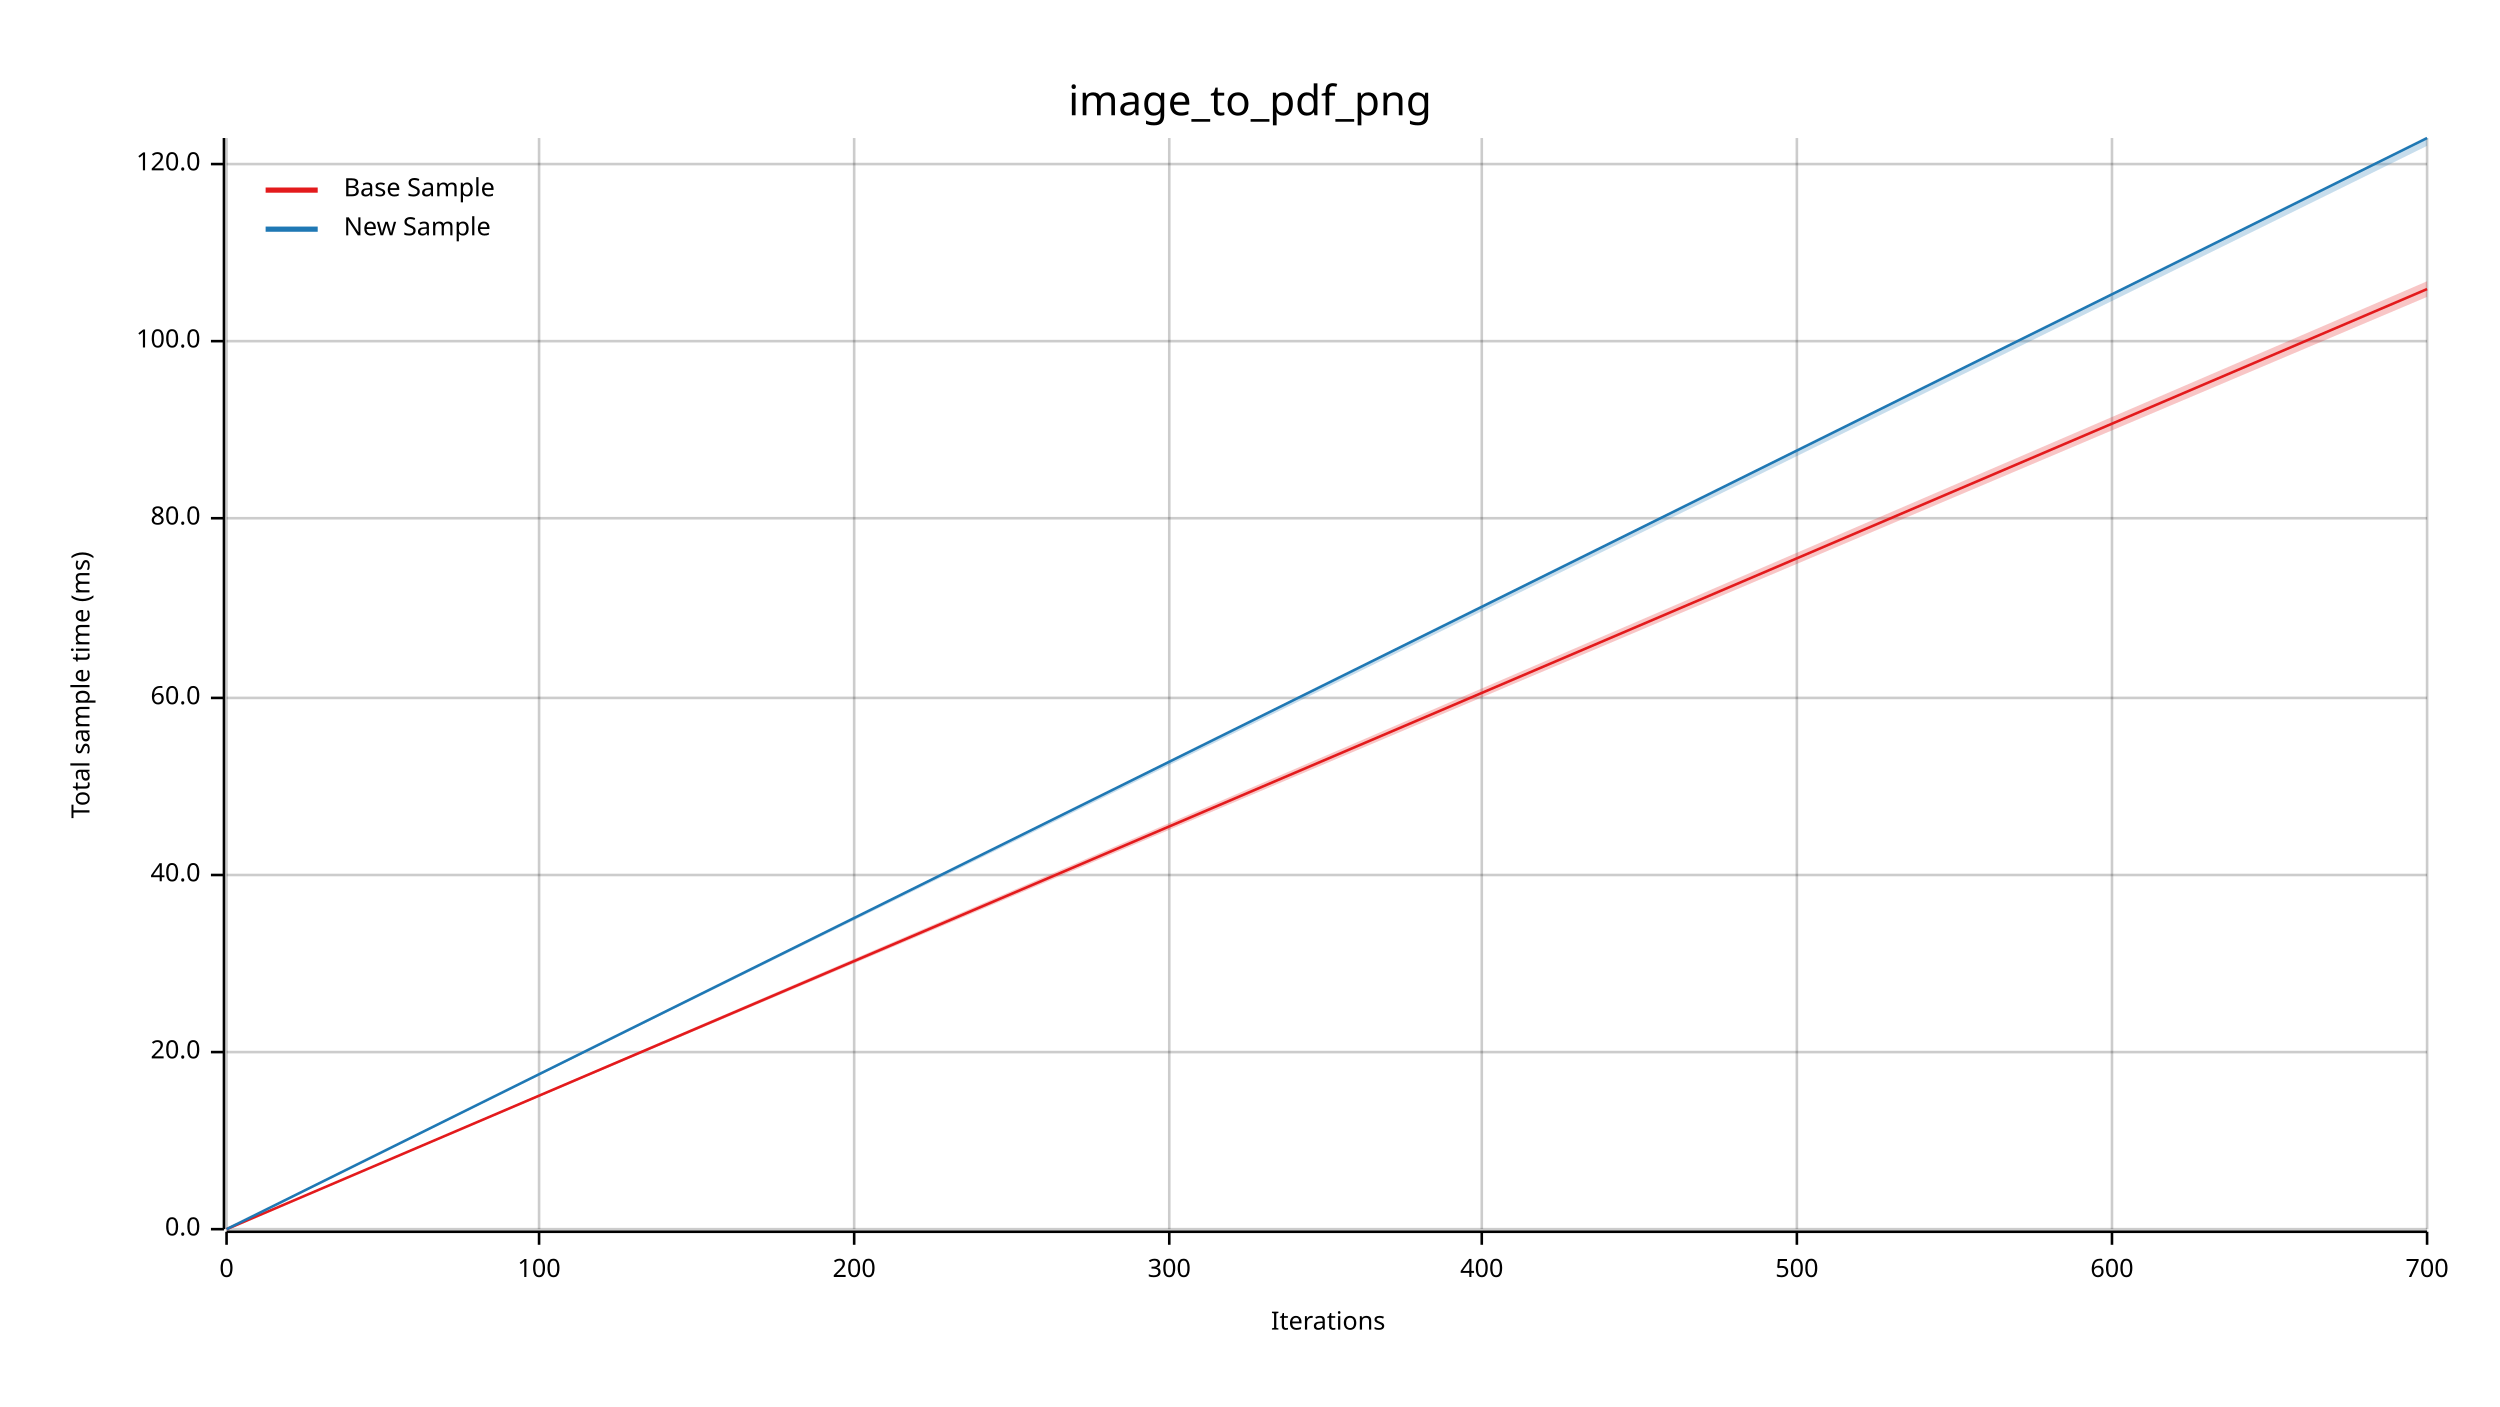
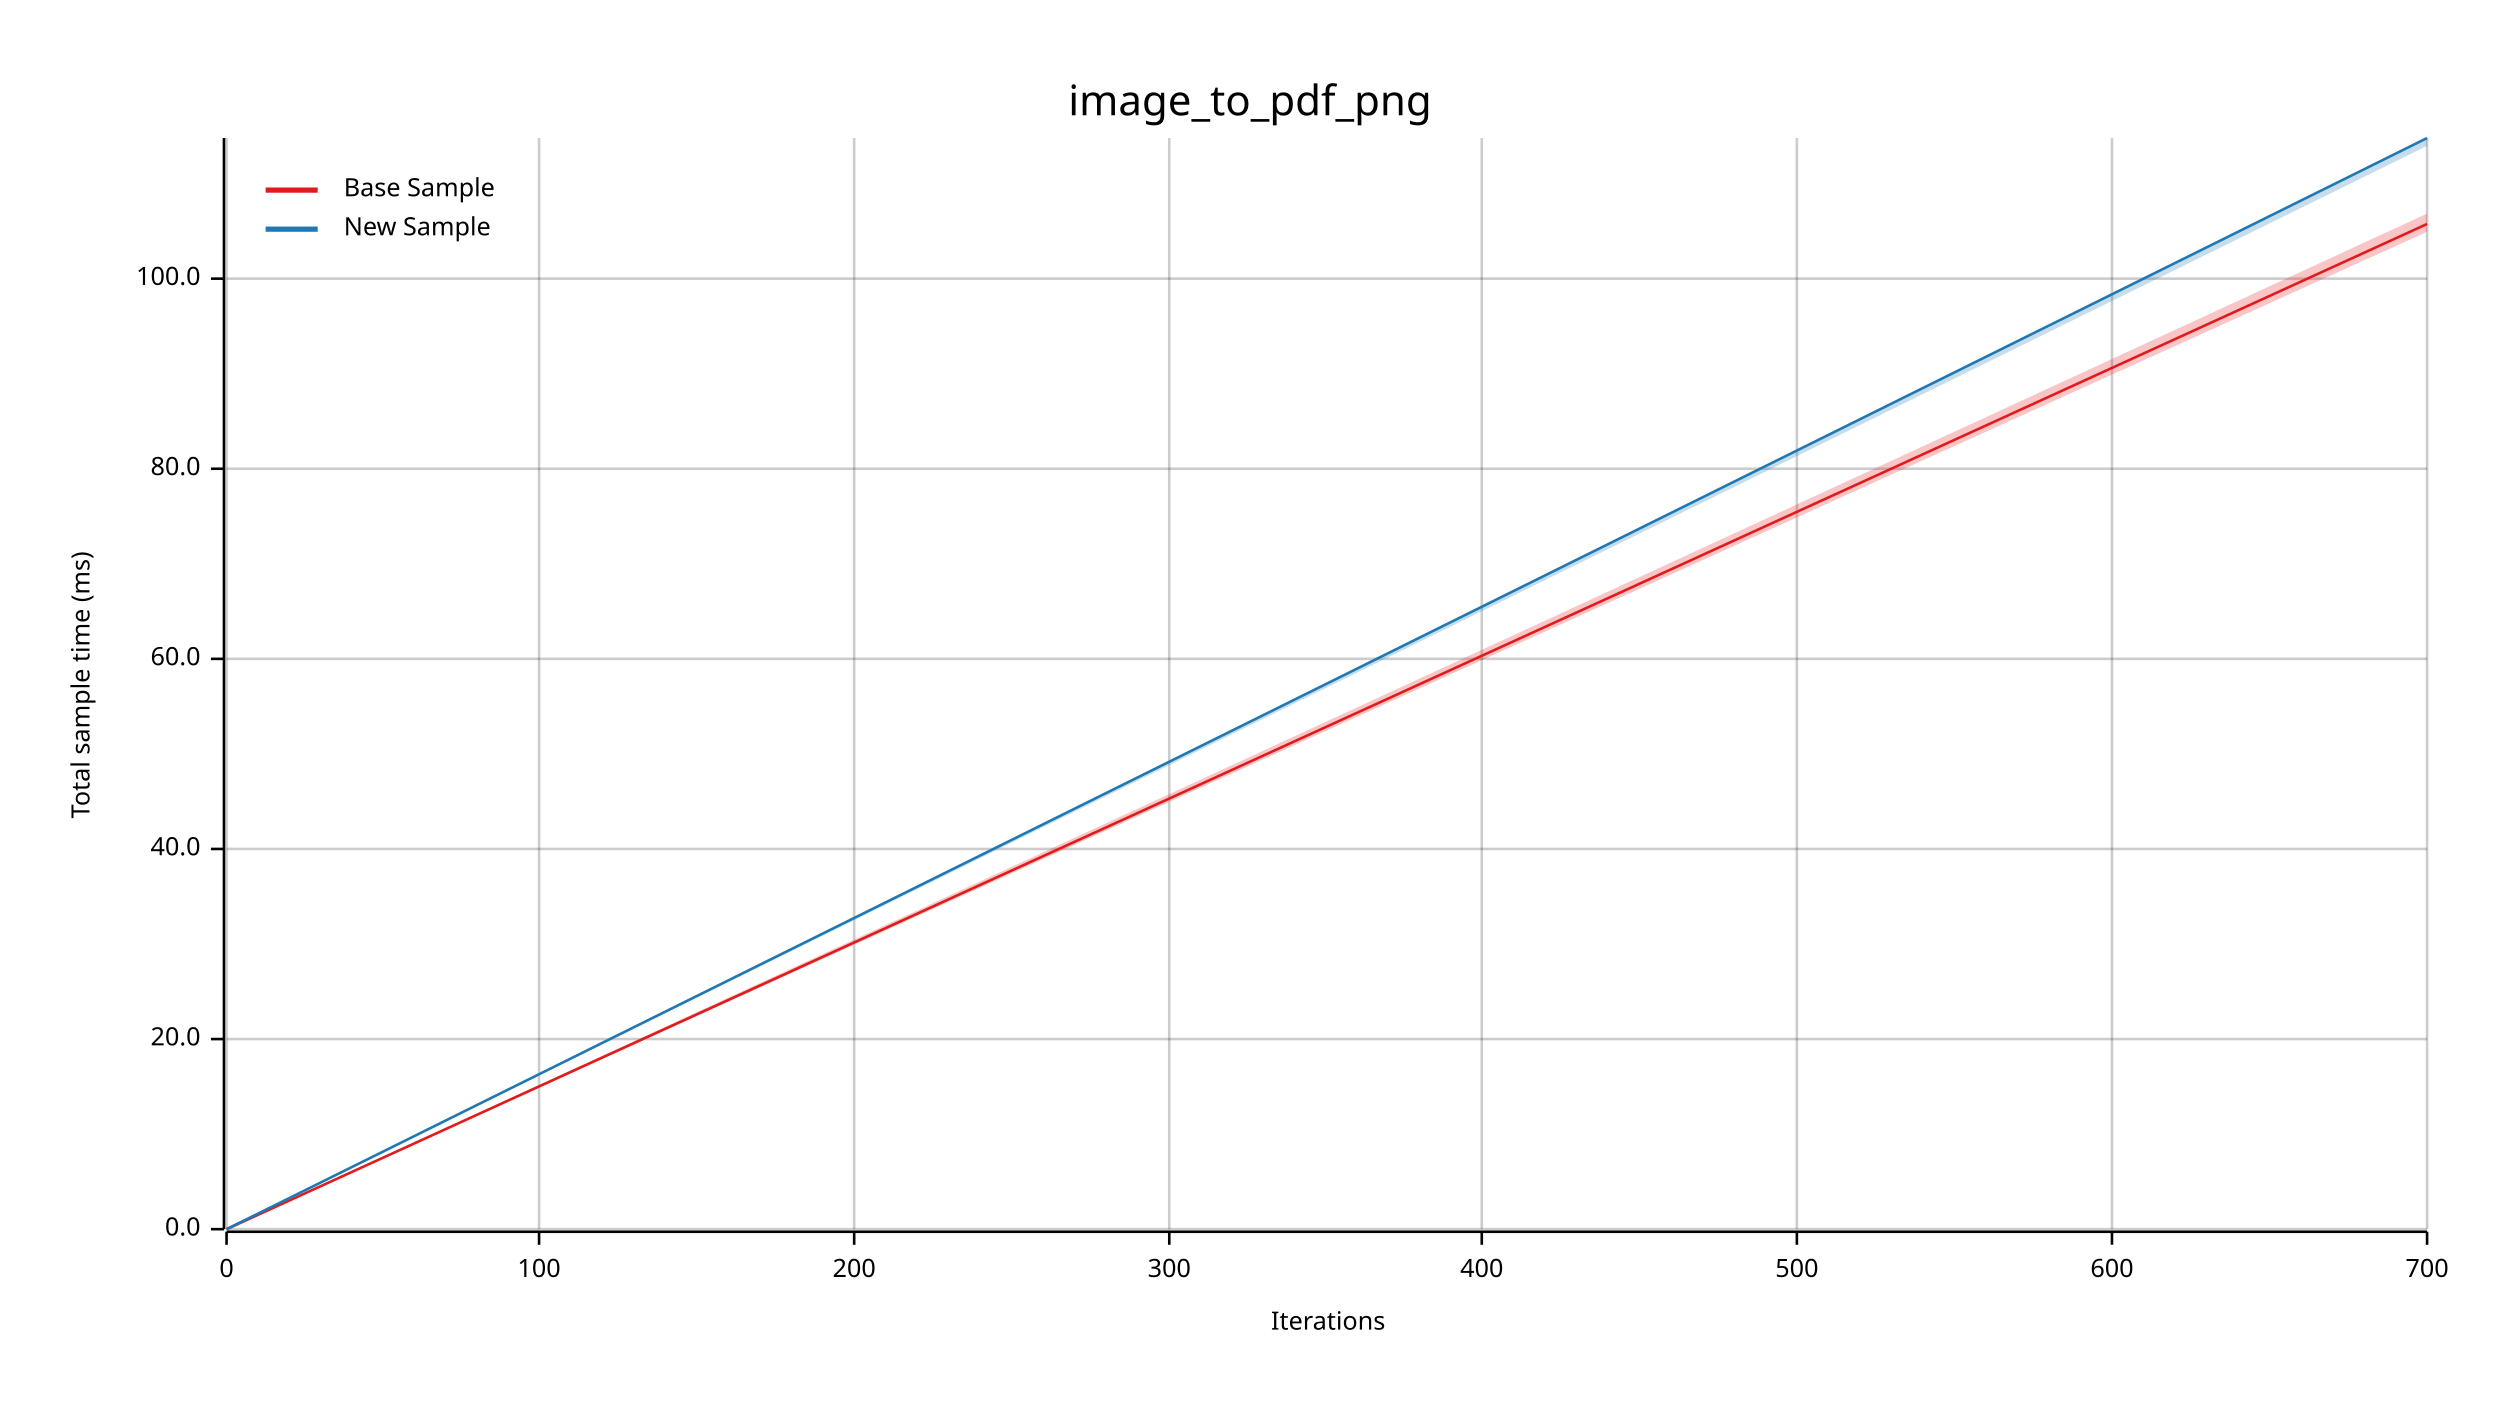
<svg xmlns="http://www.w3.org/2000/svg" width="960" height="540" viewBox="0 0 960 540">
  <text x="480" y="32" dy="0.76em" text-anchor="middle" font-family="sans-serif" font-size="16.129" opacity="1" fill="#000000">
image_to_pdf_png
</text>
  <text x="27" y="263" dy="0.76em" text-anchor="middle" font-family="sans-serif" font-size="9.677" opacity="1" fill="#000000" transform="rotate(270, 27, 263)">
Total sample time (ms)
</text>
  <text x="510" y="513" dy="-0.5ex" text-anchor="middle" font-family="sans-serif" font-size="9.677" opacity="1" fill="#000000">
Iterations
</text>
  <line opacity="0.2" stroke="#000000" stroke-width="1" x1="87" y1="472" x2="87" y2="53" />
  <line opacity="0.2" stroke="#000000" stroke-width="1" x1="207" y1="472" x2="207" y2="53" />
  <line opacity="0.2" stroke="#000000" stroke-width="1" x1="328" y1="472" x2="328" y2="53" />
  <line opacity="0.2" stroke="#000000" stroke-width="1" x1="449" y1="472" x2="449" y2="53" />
  <line opacity="0.2" stroke="#000000" stroke-width="1" x1="569" y1="472" x2="569" y2="53" />
  <line opacity="0.2" stroke="#000000" stroke-width="1" x1="690" y1="472" x2="690" y2="53" />
  <line opacity="0.2" stroke="#000000" stroke-width="1" x1="811" y1="472" x2="811" y2="53" />
  <line opacity="0.2" stroke="#000000" stroke-width="1" x1="932" y1="472" x2="932" y2="53" />
  <line opacity="0.2" stroke="#000000" stroke-width="1" x1="87" y1="472" x2="932" y2="472" />
-   <line opacity="0.2" stroke="#000000" stroke-width="1" x1="87" y1="404" x2="932" y2="404" />
-   <line opacity="0.2" stroke="#000000" stroke-width="1" x1="87" y1="336" x2="932" y2="336" />
-   <line opacity="0.2" stroke="#000000" stroke-width="1" x1="87" y1="268" x2="932" y2="268" />
-   <line opacity="0.2" stroke="#000000" stroke-width="1" x1="87" y1="199" x2="932" y2="199" />
-   <line opacity="0.2" stroke="#000000" stroke-width="1" x1="87" y1="131" x2="932" y2="131" />
-   <line opacity="0.2" stroke="#000000" stroke-width="1" x1="87" y1="63" x2="932" y2="63" />
+   <line opacity="0.2" stroke="#000000" stroke-width="1" x1="87" y1="399" x2="932" y2="399" />
+   <line opacity="0.2" stroke="#000000" stroke-width="1" x1="87" y1="326" x2="932" y2="326" />
+   <line opacity="0.2" stroke="#000000" stroke-width="1" x1="87" y1="253" x2="932" y2="253" />
+   <line opacity="0.2" stroke="#000000" stroke-width="1" x1="87" y1="180" x2="932" y2="180" />
+   <line opacity="0.2" stroke="#000000" stroke-width="1" x1="87" y1="107" x2="932" y2="107" />
  <polyline fill="none" opacity="1" stroke="#000000" stroke-width="1" points="86,53 86,472 " />
  <text x="77" y="472" dy="0.5ex" text-anchor="end" font-family="sans-serif" font-size="9.677" opacity="1" fill="#000000">
0.0
</text>
  <polyline fill="none" opacity="1" stroke="#000000" stroke-width="1" points="81,472 86,472 " />
-   <text x="77" y="404" dy="0.5ex" text-anchor="end" font-family="sans-serif" font-size="9.677" opacity="1" fill="#000000">
+   <text x="77" y="399" dy="0.5ex" text-anchor="end" font-family="sans-serif" font-size="9.677" opacity="1" fill="#000000">
20.0
</text>
-   <polyline fill="none" opacity="1" stroke="#000000" stroke-width="1" points="81,404 86,404 " />
-   <text x="77" y="336" dy="0.5ex" text-anchor="end" font-family="sans-serif" font-size="9.677" opacity="1" fill="#000000">
+   <polyline fill="none" opacity="1" stroke="#000000" stroke-width="1" points="81,399 86,399 " />
+   <text x="77" y="326" dy="0.5ex" text-anchor="end" font-family="sans-serif" font-size="9.677" opacity="1" fill="#000000">
40.0
</text>
-   <polyline fill="none" opacity="1" stroke="#000000" stroke-width="1" points="81,336 86,336 " />
-   <text x="77" y="268" dy="0.5ex" text-anchor="end" font-family="sans-serif" font-size="9.677" opacity="1" fill="#000000">
+   <polyline fill="none" opacity="1" stroke="#000000" stroke-width="1" points="81,326 86,326 " />
+   <text x="77" y="253" dy="0.5ex" text-anchor="end" font-family="sans-serif" font-size="9.677" opacity="1" fill="#000000">
60.0
</text>
-   <polyline fill="none" opacity="1" stroke="#000000" stroke-width="1" points="81,268 86,268 " />
-   <text x="77" y="199" dy="0.5ex" text-anchor="end" font-family="sans-serif" font-size="9.677" opacity="1" fill="#000000">
+   <polyline fill="none" opacity="1" stroke="#000000" stroke-width="1" points="81,253 86,253 " />
+   <text x="77" y="180" dy="0.5ex" text-anchor="end" font-family="sans-serif" font-size="9.677" opacity="1" fill="#000000">
80.0
</text>
-   <polyline fill="none" opacity="1" stroke="#000000" stroke-width="1" points="81,199 86,199 " />
-   <text x="77" y="131" dy="0.5ex" text-anchor="end" font-family="sans-serif" font-size="9.677" opacity="1" fill="#000000">
+   <polyline fill="none" opacity="1" stroke="#000000" stroke-width="1" points="81,180 86,180 " />
+   <text x="77" y="107" dy="0.5ex" text-anchor="end" font-family="sans-serif" font-size="9.677" opacity="1" fill="#000000">
100.0
</text>
-   <polyline fill="none" opacity="1" stroke="#000000" stroke-width="1" points="81,131 86,131 " />
-   <text x="77" y="63" dy="0.5ex" text-anchor="end" font-family="sans-serif" font-size="9.677" opacity="1" fill="#000000">
- 120.0
- </text>
-   <polyline fill="none" opacity="1" stroke="#000000" stroke-width="1" points="81,63 86,63 " />
+   <polyline fill="none" opacity="1" stroke="#000000" stroke-width="1" points="81,107 86,107 " />
  <polyline fill="none" opacity="1" stroke="#000000" stroke-width="1" points="87,473 932,473 " />
  <text x="87" y="483" dy="0.76em" text-anchor="middle" font-family="sans-serif" font-size="9.677" opacity="1" fill="#000000">
0
</text>
  <polyline fill="none" opacity="1" stroke="#000000" stroke-width="1" points="87,473 87,478 " />
  <text x="207" y="483" dy="0.76em" text-anchor="middle" font-family="sans-serif" font-size="9.677" opacity="1" fill="#000000">
100
</text>
  <polyline fill="none" opacity="1" stroke="#000000" stroke-width="1" points="207,473 207,478 " />
  <text x="328" y="483" dy="0.76em" text-anchor="middle" font-family="sans-serif" font-size="9.677" opacity="1" fill="#000000">
200
</text>
  <polyline fill="none" opacity="1" stroke="#000000" stroke-width="1" points="328,473 328,478 " />
  <text x="449" y="483" dy="0.76em" text-anchor="middle" font-family="sans-serif" font-size="9.677" opacity="1" fill="#000000">
300
</text>
  <polyline fill="none" opacity="1" stroke="#000000" stroke-width="1" points="449,473 449,478 " />
  <text x="569" y="483" dy="0.76em" text-anchor="middle" font-family="sans-serif" font-size="9.677" opacity="1" fill="#000000">
400
</text>
  <polyline fill="none" opacity="1" stroke="#000000" stroke-width="1" points="569,473 569,478 " />
  <text x="690" y="483" dy="0.76em" text-anchor="middle" font-family="sans-serif" font-size="9.677" opacity="1" fill="#000000">
500
</text>
  <polyline fill="none" opacity="1" stroke="#000000" stroke-width="1" points="690,473 690,478 " />
  <text x="811" y="483" dy="0.76em" text-anchor="middle" font-family="sans-serif" font-size="9.677" opacity="1" fill="#000000">
600
</text>
  <polyline fill="none" opacity="1" stroke="#000000" stroke-width="1" points="811,473 811,478 " />
  <text x="932" y="483" dy="0.76em" text-anchor="middle" font-family="sans-serif" font-size="9.677" opacity="1" fill="#000000">
700
</text>
  <polyline fill="none" opacity="1" stroke="#000000" stroke-width="1" points="932,473 932,478 " />
-   <polyline fill="none" opacity="1" stroke="#E31A1C" stroke-width="1" points="87,472 932,111 " />
-   <polygon opacity="0.25" fill="#E31A1C" points="87,472 932,114 932,108 " />
+   <polyline fill="none" opacity="1" stroke="#E31A1C" stroke-width="1" points="87,472 932,86 " />
+   <polygon opacity="0.25" fill="#E31A1C" points="87,472 932,89 932,82 " />
  <polyline fill="none" opacity="1" stroke="#1F78B4" stroke-width="1" points="87,472 932,53 " />
  <polygon opacity="0.25" fill="#1F78B4" points="87,472 932,56 932,53 " />
  <text x="132" y="68" dy="0.76em" text-anchor="start" font-family="sans-serif" font-size="9.677" opacity="1" fill="#000000">
Base Sample
</text>
  <text x="132" y="83" dy="0.76em" text-anchor="start" font-family="sans-serif" font-size="9.677" opacity="1" fill="#000000">
New Sample
</text>
  <polyline fill="none" opacity="1" stroke="#E31A1C" stroke-width="2" points="102,73 122,73 " />
  <polyline fill="none" opacity="1" stroke="#1F78B4" stroke-width="2" points="102,88 122,88 " />
</svg>
